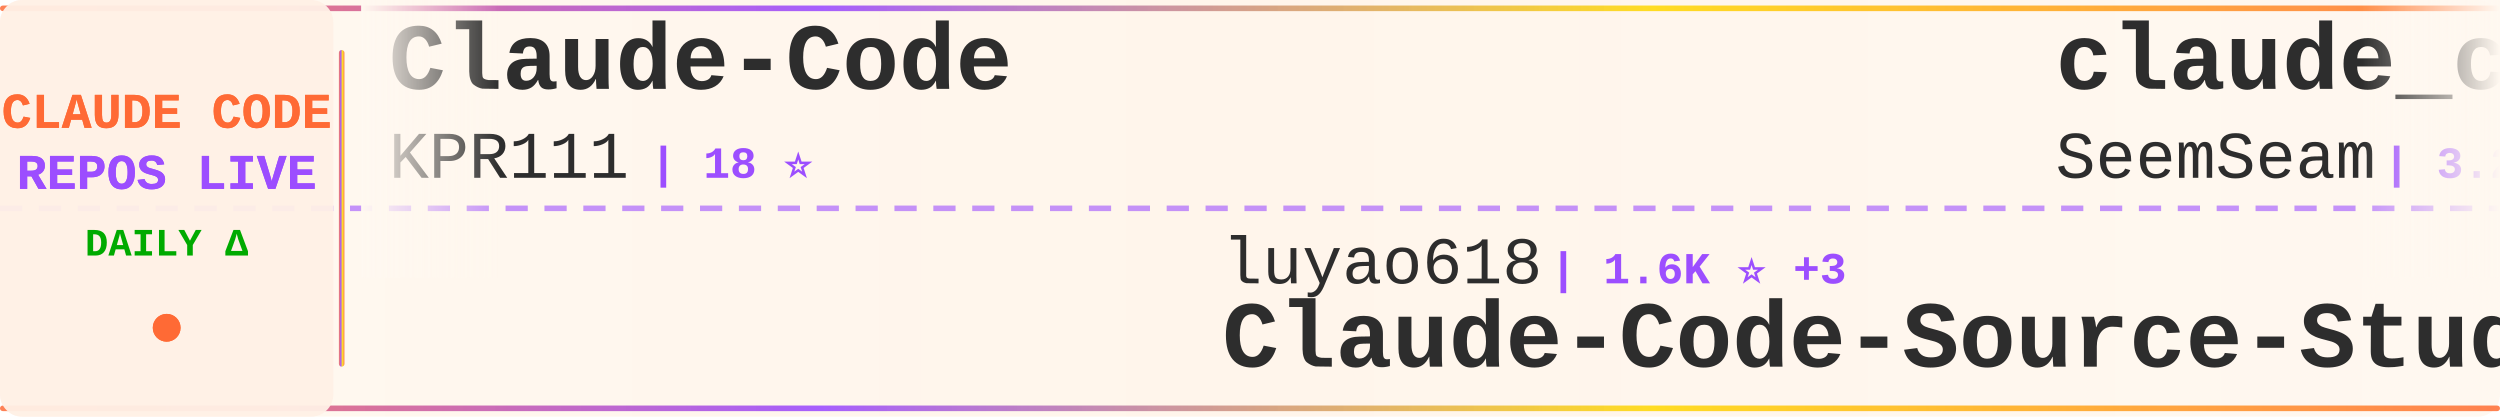
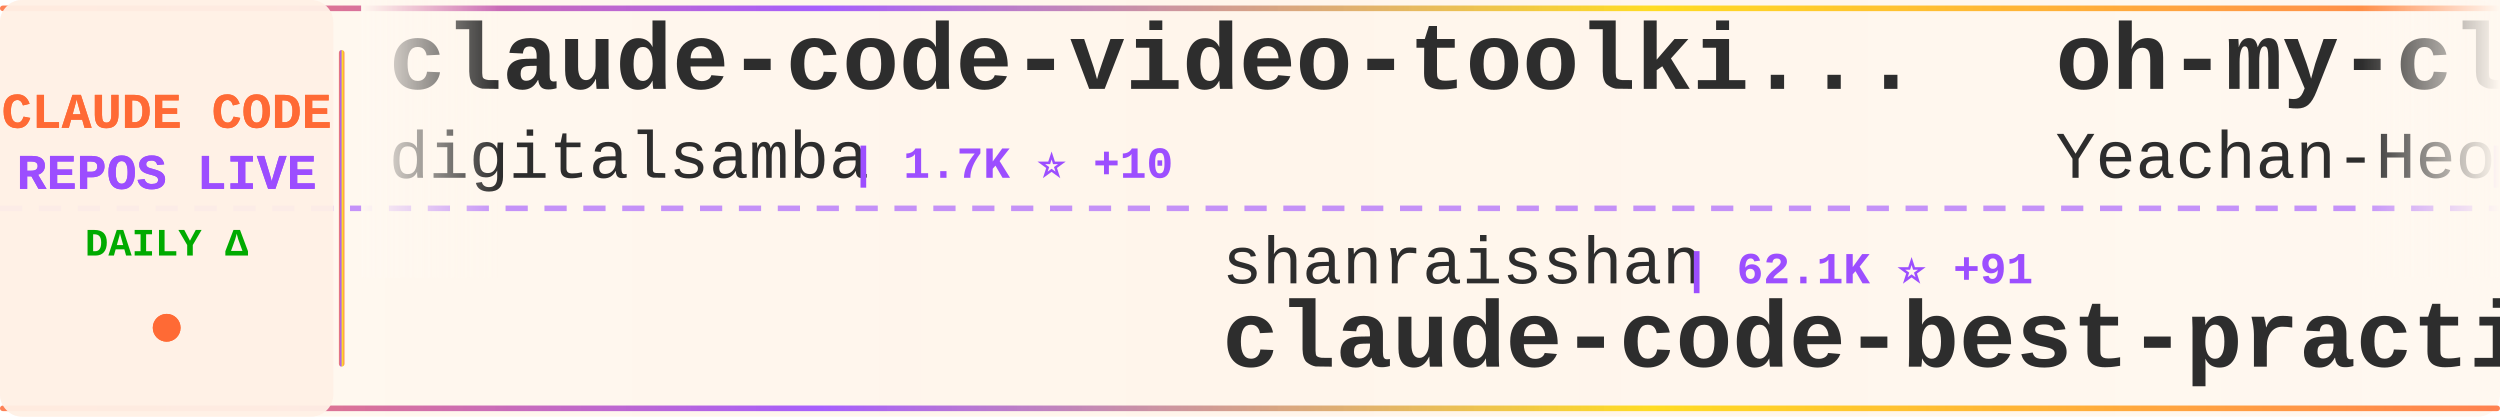
<svg xmlns="http://www.w3.org/2000/svg" width="900" height="150">
  <defs>
    <linearGradient id="tickerBg" x1="0%" y1="0%" x2="100%" y2="0%">
      <stop offset="0%" style="stop-color:#fff8f0;stop-opacity:0.98" />
      <stop offset="50%" style="stop-color:#fff5eb;stop-opacity:1" />
      <stop offset="100%" style="stop-color:#fff8f0;stop-opacity:0.98" />
    </linearGradient>
    <linearGradient id="borderGrad" x1="0%" y1="0%" x2="100%" y2="0%">
      <stop offset="0%" style="stop-color:#FF6B35;stop-opacity:0.85">
        <animate attributeName="stop-opacity" values="0.85;1;0.85" dur="2s" repeatCount="indefinite" />
      </stop>
      <stop offset="33%" style="stop-color:#9C4EFF;stop-opacity:0.9">
        <animate attributeName="stop-opacity" values="0.9;1;0.9" dur="2.2s" repeatCount="indefinite" />
      </stop>
      <stop offset="66%" style="stop-color:#FFD700;stop-opacity:0.85">
        <animate attributeName="stop-opacity" values="0.85;1;0.85" dur="1.8s" repeatCount="indefinite" />
      </stop>
      <stop offset="100%" style="stop-color:#FF6B35;stop-opacity:0.85">
        <animate attributeName="stop-opacity" values="0.85;1;0.85" dur="2s" repeatCount="indefinite" />
      </stop>
    </linearGradient>
    <filter id="textGlow">
      <feGaussianBlur stdDeviation="0.15" result="coloredBlur" />
      <feMerge>
        <feMergeNode in="coloredBlur" />
        <feMergeNode in="SourceGraphic" />
      </feMerge>
    </filter>
    <filter id="metricGlow">
      <feGaussianBlur stdDeviation="0.2" result="coloredBlur" />
      <feMerge>
        <feMergeNode in="coloredBlur" />
        <feMergeNode in="SourceGraphic" />
      </feMerge>
    </filter>
    <linearGradient id="leftFade" x1="0%" y1="0%" x2="100%" y2="0%">
      <stop offset="0%" style="stop-color:#fff8f0;stop-opacity:1" />
      <stop offset="100%" style="stop-color:#fff8f0;stop-opacity:0" />
    </linearGradient>
    <linearGradient id="rightFade" x1="0%" y1="0%" x2="100%" y2="0%">
      <stop offset="0%" style="stop-color:#fff8f0;stop-opacity:0" />
      <stop offset="100%" style="stop-color:#fff8f0;stop-opacity:1" />
    </linearGradient>
  </defs>
  <rect width="900" height="150" fill="url(#tickerBg)" rx="8" />
  <rect x="0" y="2" width="900" height="2" fill="url(#borderGrad)" rx="1" />
  <rect x="0" y="146" width="900" height="2" fill="url(#borderGrad)" rx="1" />
  <line x1="0" y1="75" x2="900" y2="75" stroke="#9C4EFF" stroke-width="2" stroke-dasharray="8 6" opacity="0.6" />
  <rect x="0" y="0" width="120" height="150" fill="#fff0e6" opacity="0.95" rx="8" />
  <text x="60" y="46" font-family="'Courier New', monospace" font-size="18" font-weight="bold" fill="#FF6B35" text-anchor="middle" filter="url(#textGlow)">
    CLAUDE CODE
  </text>
  <text x="60" y="68" font-family="'Courier New', monospace" font-size="18" font-weight="bold" fill="#9C4EFF" text-anchor="middle" filter="url(#textGlow)">
    REPOS LIVE
  </text>
  <text x="60" y="92" font-family="'Courier New', monospace" font-size="14" font-weight="bold" fill="#00aa00" text-anchor="middle">
    DAILY Δ
  </text>
  <circle cx="60" cy="118" r="5" fill="#FF6B35" filter="url(#metricGlow)">
    <animate attributeName="r" values="4;6;4" dur="1.5s" repeatCount="indefinite" />
    <animate attributeName="opacity" values="0.6;1;0.6" dur="1.5s" repeatCount="indefinite" />
  </circle>
  <rect x="122" y="18" width="2" height="114" fill="url(#borderGrad)" rx="1" />
  <clipPath id="tickerClip">
    <rect x="130" y="0" width="770" height="150" />
  </clipPath>
  <g clip-path="url(#tickerClip)">
    <g id="tickerItems">
      <animateTransform attributeName="transform" attributeType="XML" type="translate" from="0 0" to="-3000 0" dur="54s" repeatCount="indefinite" />
      <g transform="translate(0, 0)">
-         <text x="140" y="32" font-family="'Courier New', monospace" font-size="34" font-weight="bold" fill="#2d2d2d">Claude-Code</text>
-         <text x="140" y="64" font-family="'Courier New', monospace" font-size="24" font-weight="normal" fill="#2d2d2d" opacity="1.0">KPR111</text>
-         <text x="234" y="64" font-family="'Courier New', monospace" font-size="16" font-weight="bold" fill="#9C4EFF"> | 18 ⭐</text>
+         <text x="140" y="32" font-family="'Courier New', monospace" font-size="34" font-weight="bold" fill="#2d2d2d">claude-code-video-toolki...</text>
+         <text x="140" y="64" font-family="'Courier New', monospace" font-size="24" font-weight="normal" fill="#2d2d2d" opacity="1.0">digitalsamba</text>
+         <text x="306" y="64" font-family="'Courier New', monospace" font-size="16" font-weight="bold" fill="#9C4EFF"> | 1.7K ⭐ +10</text>
      </g>
      <g transform="translate(300, 0)">
-         <text x="140" y="102" font-family="'Courier New', monospace" font-size="24" font-weight="normal" fill="#2d2d2d" opacity="1.0">luyao618</text>
-         <text x="258" y="102" font-family="'Courier New', monospace" font-size="16" font-weight="bold" fill="#9C4EFF"> | 1.6K ⭐ +3</text>
-         <text x="140" y="132" font-family="'Courier New', monospace" font-size="34" font-weight="bold" fill="#2d2d2d">Claude-Code-Source-Study</text>
+         <text x="140" y="102" font-family="'Courier New', monospace" font-size="24" font-weight="normal" fill="#2d2d2d" opacity="1.0">shanraisshan</text>
+         <text x="306" y="102" font-family="'Courier New', monospace" font-size="16" font-weight="bold" fill="#9C4EFF"> | 62.1K ⭐ +91</text>
+         <text x="140" y="132" font-family="'Courier New', monospace" font-size="34" font-weight="bold" fill="#2d2d2d">claude-code-best-practic...</text>
      </g>
      <g transform="translate(600, 0)">
-         <text x="140" y="32" font-family="'Courier New', monospace" font-size="34" font-weight="bold" fill="#2d2d2d">claude_codex_bridge</text>
-         <text x="140" y="64" font-family="'Courier New', monospace" font-size="24" font-weight="normal" fill="#2d2d2d" opacity="1.0">SeemSeam</text>
-         <text x="258" y="64" font-family="'Courier New', monospace" font-size="16" font-weight="bold" fill="#9C4EFF"> | 3.2K ⭐ +10</text>
+         <text x="140" y="32" font-family="'Courier New', monospace" font-size="34" font-weight="bold" fill="#2d2d2d">oh-my-claudecode</text>
+         <text x="140" y="64" font-family="'Courier New', monospace" font-size="24" font-weight="normal" fill="#2d2d2d" opacity="1.0">Yeachan-Heo</text>
+         <text x="294" y="64" font-family="'Courier New', monospace" font-size="16" font-weight="bold" fill="#9C4EFF"> | 37.5K ⭐ +46</text>
      </g>
      <g transform="translate(900, 0)">
-         <text x="140" y="102" font-family="'Courier New', monospace" font-size="24" font-weight="normal" fill="#2d2d2d" opacity="1.0">zebbern</text>
-         <text x="246" y="102" font-family="'Courier New', monospace" font-size="16" font-weight="bold" fill="#9C4EFF"> | 4.4K ⭐ +3</text>
-         <text x="140" y="132" font-family="'Courier New', monospace" font-size="34" font-weight="bold" fill="#2d2d2d">claude-code-guide</text>
+         <text x="140" y="102" font-family="'Courier New', monospace" font-size="24" font-weight="normal" fill="#2d2d2d" opacity="1.0">SeemSeam</text>
+         <text x="258" y="102" font-family="'Courier New', monospace" font-size="16" font-weight="bold" fill="#9C4EFF"> | 3.2K ⭐ +11</text>
+         <text x="140" y="132" font-family="'Courier New', monospace" font-size="34" font-weight="bold" fill="#2d2d2d">claude_codex_bridge</text>
      </g>
      <g transform="translate(1200, 0)">
-         <text x="140" y="32" font-family="'Courier New', monospace" font-size="34" font-weight="bold" fill="#2d2d2d">claude-code-rust</text>
-         <text x="140" y="64" font-family="'Courier New', monospace" font-size="24" font-weight="normal" fill="#2d2d2d" opacity="1.0">lorryjovens-hub</text>
-         <text x="342" y="64" font-family="'Courier New', monospace" font-size="16" font-weight="bold" fill="#9C4EFF"> | 1.7K ⭐ +2</text>
+         <text x="140" y="32" font-family="'Courier New', monospace" font-size="34" font-weight="bold" fill="#2d2d2d">claude-code-local</text>
+         <text x="140" y="64" font-family="'Courier New', monospace" font-size="24" font-weight="normal" fill="#2d2d2d" opacity="1.0">nicedreamzapp</text>
+         <text x="318" y="64" font-family="'Courier New', monospace" font-size="16" font-weight="bold" fill="#9C4EFF"> | 2.9K ⭐ +4</text>
      </g>
      <g transform="translate(1500, 0)">
-         <text x="140" y="102" font-family="'Courier New', monospace" font-size="24" font-weight="normal" fill="#2d2d2d" opacity="1.0">krusemediallc</text>
-         <text x="318" y="102" font-family="'Courier New', monospace" font-size="16" font-weight="bold" fill="#9C4EFF"> | 969 ⭐ +7</text>
-         <text x="140" y="132" font-family="'Courier New', monospace" font-size="34" font-weight="bold" fill="#2d2d2d">arcads-claude-code</text>
+         <text x="140" y="102" font-family="'Courier New', monospace" font-size="24" font-weight="normal" fill="#2d2d2d" opacity="1.0">darcyegb</text>
+         <text x="258" y="102" font-family="'Courier New', monospace" font-size="16" font-weight="bold" fill="#9C4EFF"> | 743 ⭐</text>
+         <text x="140" y="132" font-family="'Courier New', monospace" font-size="34" font-weight="bold" fill="#2d2d2d">ClaudeCodeAgents</text>
      </g>
      <g transform="translate(1800, 0)">
-         <text x="140" y="32" font-family="'Courier New', monospace" font-size="34" font-weight="bold" fill="#2d2d2d">claude-code-plugins-plus...</text>
-         <text x="140" y="64" font-family="'Courier New', monospace" font-size="24" font-weight="normal" fill="#2d2d2d" opacity="1.0">jeremylongshore</text>
-         <text x="342" y="64" font-family="'Courier New', monospace" font-size="16" font-weight="bold" fill="#9C4EFF"> | 2.5K ⭐ +5</text>
+         <text x="140" y="32" font-family="'Courier New', monospace" font-size="34" font-weight="bold" fill="#2d2d2d">CLIProxyAPI</text>
+         <text x="140" y="64" font-family="'Courier New', monospace" font-size="24" font-weight="normal" fill="#2d2d2d" opacity="1.0">router-for-me</text>
+         <text x="318" y="64" font-family="'Courier New', monospace" font-size="16" font-weight="bold" fill="#9C4EFF"> | 39.3K ⭐ +131</text>
      </g>
      <g transform="translate(2100, 0)">
-         <text x="140" y="102" font-family="'Courier New', monospace" font-size="24" font-weight="normal" fill="#2d2d2d" opacity="1.0">ChrisWiles</text>
-         <text x="282" y="102" font-family="'Courier New', monospace" font-size="16" font-weight="bold" fill="#9C4EFF"> | 6.0K ⭐ +3</text>
-         <text x="140" y="132" font-family="'Courier New', monospace" font-size="34" font-weight="bold" fill="#2d2d2d">claude-code-showcase</text>
+         <text x="140" y="102" font-family="'Courier New', monospace" font-size="24" font-weight="normal" fill="#2d2d2d" opacity="1.0">ding113</text>
+         <text x="246" y="102" font-family="'Courier New', monospace" font-size="16" font-weight="bold" fill="#9C4EFF"> | 3.2K ⭐ +1</text>
+         <text x="140" y="132" font-family="'Courier New', monospace" font-size="34" font-weight="bold" fill="#2d2d2d">claude-code-hub</text>
      </g>
      <g transform="translate(2400, 0)">
-         <text x="140" y="32" font-family="'Courier New', monospace" font-size="34" font-weight="bold" fill="#2d2d2d">ClaudeCodeAgents</text>
-         <text x="140" y="64" font-family="'Courier New', monospace" font-size="24" font-weight="normal" fill="#2d2d2d" opacity="1.0">darcyegb</text>
-         <text x="258" y="64" font-family="'Courier New', monospace" font-size="16" font-weight="bold" fill="#9C4EFF"> | 743 ⭐</text>
+         <text x="140" y="32" font-family="'Courier New', monospace" font-size="34" font-weight="bold" fill="#2d2d2d">Dive-into-Claude-Code</text>
+         <text x="140" y="64" font-family="'Courier New', monospace" font-size="24" font-weight="normal" fill="#2d2d2d" opacity="1.0">VILA-Lab</text>
+         <text x="258" y="64" font-family="'Courier New', monospace" font-size="16" font-weight="bold" fill="#9C4EFF"> | 1.8K ⭐ +8</text>
      </g>
      <g transform="translate(2700, 0)">
-         <text x="140" y="102" font-family="'Courier New', monospace" font-size="24" font-weight="normal" fill="#2d2d2d" opacity="1.0">edmund-io</text>
-         <text x="270" y="102" font-family="'Courier New', monospace" font-size="16" font-weight="bold" fill="#9C4EFF"> | 1.5K ⭐</text>
-         <text x="140" y="132" font-family="'Courier New', monospace" font-size="34" font-weight="bold" fill="#2d2d2d">edmunds-claude-code</text>
+         <text x="140" y="102" font-family="'Courier New', monospace" font-size="24" font-weight="normal" fill="#2d2d2d" opacity="1.0">sugyan</text>
+         <text x="234" y="102" font-family="'Courier New', monospace" font-size="16" font-weight="bold" fill="#9C4EFF"> | 1.1K ⭐</text>
+         <text x="140" y="132" font-family="'Courier New', monospace" font-size="34" font-weight="bold" fill="#2d2d2d">claude-code-webui</text>
      </g>
      <g transform="translate(3000, 0)">
-         <text x="140" y="32" font-family="'Courier New', monospace" font-size="34" font-weight="bold" fill="#2d2d2d">Claude-Code</text>
-         <text x="140" y="64" font-family="'Courier New', monospace" font-size="24" font-weight="normal" fill="#2d2d2d" opacity="1.0">KPR111</text>
-         <text x="234" y="64" font-family="'Courier New', monospace" font-size="16" font-weight="bold" fill="#9C4EFF"> | 18 ⭐</text>
+         <text x="140" y="32" font-family="'Courier New', monospace" font-size="34" font-weight="bold" fill="#2d2d2d">claude-code-video-toolki...</text>
+         <text x="140" y="64" font-family="'Courier New', monospace" font-size="24" font-weight="normal" fill="#2d2d2d" opacity="1.0">digitalsamba</text>
+         <text x="306" y="64" font-family="'Courier New', monospace" font-size="16" font-weight="bold" fill="#9C4EFF"> | 1.7K ⭐ +10</text>
      </g>
      <g transform="translate(3300, 0)">
-         <text x="140" y="102" font-family="'Courier New', monospace" font-size="24" font-weight="normal" fill="#2d2d2d" opacity="1.0">luyao618</text>
-         <text x="258" y="102" font-family="'Courier New', monospace" font-size="16" font-weight="bold" fill="#9C4EFF"> | 1.6K ⭐ +3</text>
-         <text x="140" y="132" font-family="'Courier New', monospace" font-size="34" font-weight="bold" fill="#2d2d2d">Claude-Code-Source-Study</text>
+         <text x="140" y="102" font-family="'Courier New', monospace" font-size="24" font-weight="normal" fill="#2d2d2d" opacity="1.0">shanraisshan</text>
+         <text x="306" y="102" font-family="'Courier New', monospace" font-size="16" font-weight="bold" fill="#9C4EFF"> | 62.1K ⭐ +91</text>
+         <text x="140" y="132" font-family="'Courier New', monospace" font-size="34" font-weight="bold" fill="#2d2d2d">claude-code-best-practic...</text>
      </g>
      <g transform="translate(3600, 0)">
-         <text x="140" y="32" font-family="'Courier New', monospace" font-size="34" font-weight="bold" fill="#2d2d2d">claude_codex_bridge</text>
-         <text x="140" y="64" font-family="'Courier New', monospace" font-size="24" font-weight="normal" fill="#2d2d2d" opacity="1.0">SeemSeam</text>
-         <text x="258" y="64" font-family="'Courier New', monospace" font-size="16" font-weight="bold" fill="#9C4EFF"> | 3.2K ⭐ +10</text>
+         <text x="140" y="32" font-family="'Courier New', monospace" font-size="34" font-weight="bold" fill="#2d2d2d">oh-my-claudecode</text>
+         <text x="140" y="64" font-family="'Courier New', monospace" font-size="24" font-weight="normal" fill="#2d2d2d" opacity="1.0">Yeachan-Heo</text>
+         <text x="294" y="64" font-family="'Courier New', monospace" font-size="16" font-weight="bold" fill="#9C4EFF"> | 37.5K ⭐ +46</text>
      </g>
      <g transform="translate(3900, 0)">
-         <text x="140" y="102" font-family="'Courier New', monospace" font-size="24" font-weight="normal" fill="#2d2d2d" opacity="1.0">zebbern</text>
-         <text x="246" y="102" font-family="'Courier New', monospace" font-size="16" font-weight="bold" fill="#9C4EFF"> | 4.4K ⭐ +3</text>
-         <text x="140" y="132" font-family="'Courier New', monospace" font-size="34" font-weight="bold" fill="#2d2d2d">claude-code-guide</text>
+         <text x="140" y="102" font-family="'Courier New', monospace" font-size="24" font-weight="normal" fill="#2d2d2d" opacity="1.0">SeemSeam</text>
+         <text x="258" y="102" font-family="'Courier New', monospace" font-size="16" font-weight="bold" fill="#9C4EFF"> | 3.2K ⭐ +11</text>
+         <text x="140" y="132" font-family="'Courier New', monospace" font-size="34" font-weight="bold" fill="#2d2d2d">claude_codex_bridge</text>
      </g>
    </g>
  </g>
  <rect x="130" y="0" width="50" height="100" fill="url(#leftFade)" />
  <rect x="850" y="0" width="50" height="100" fill="url(#rightFade)" />
</svg>
